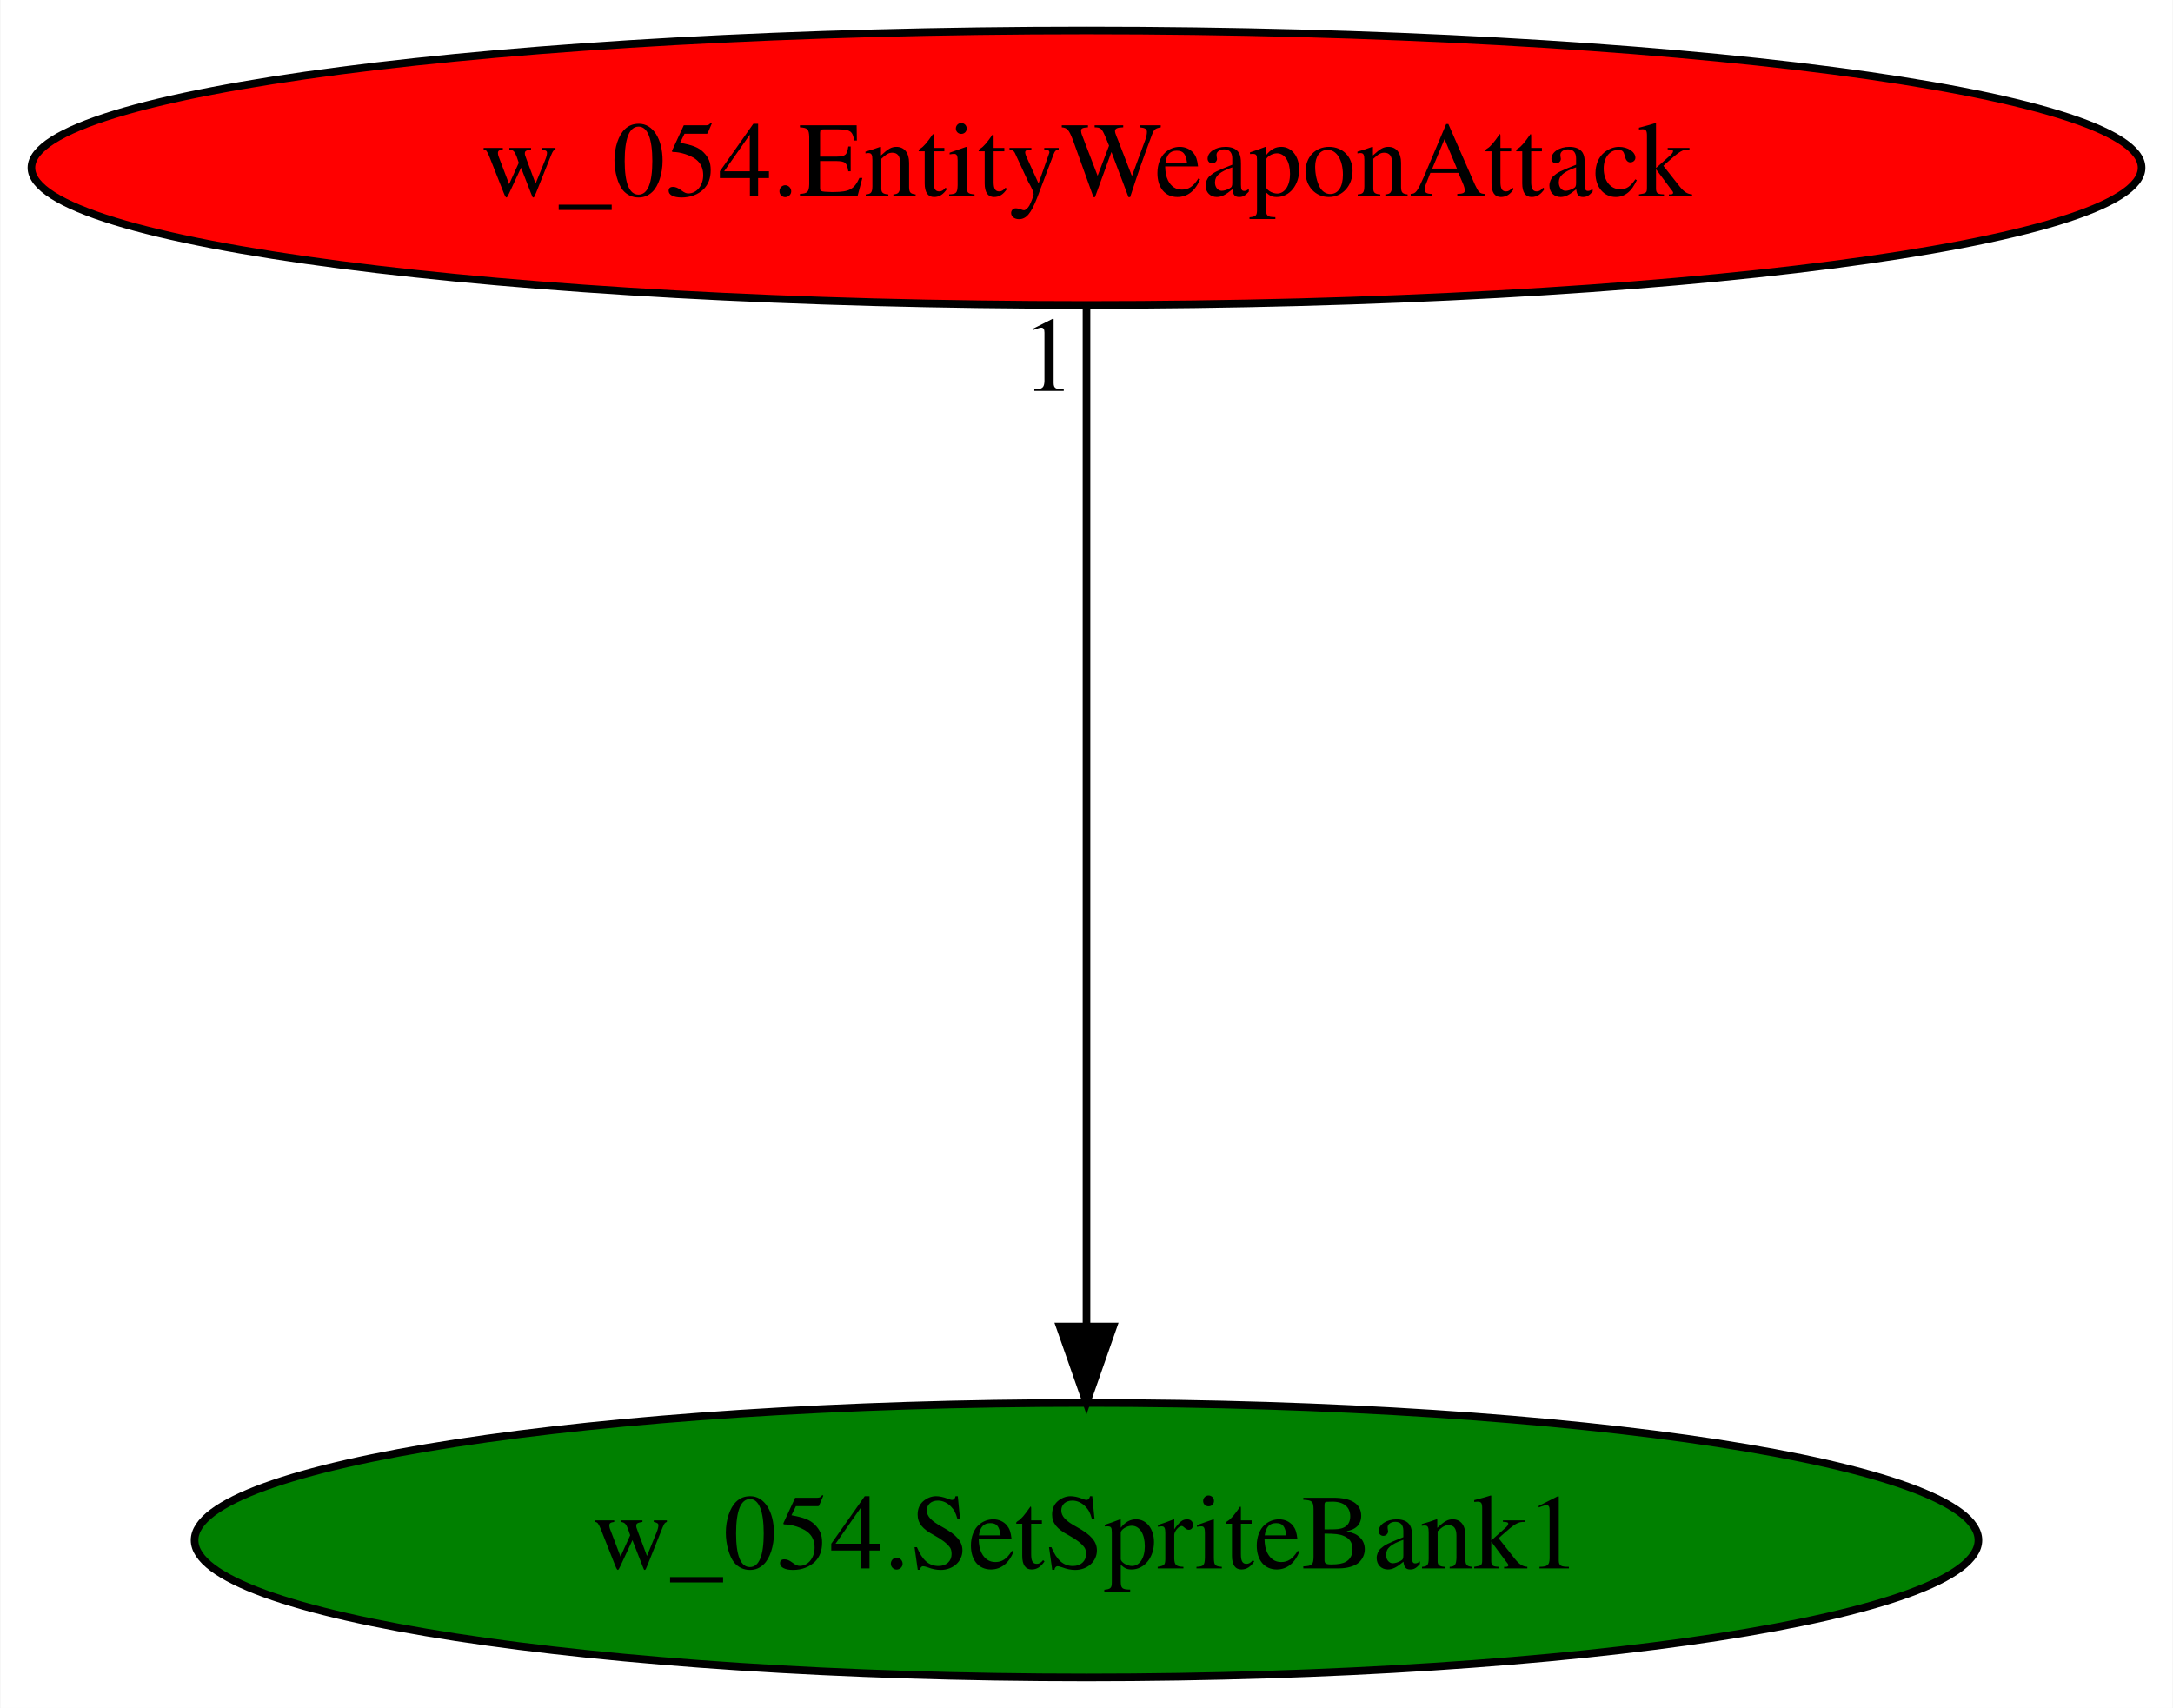
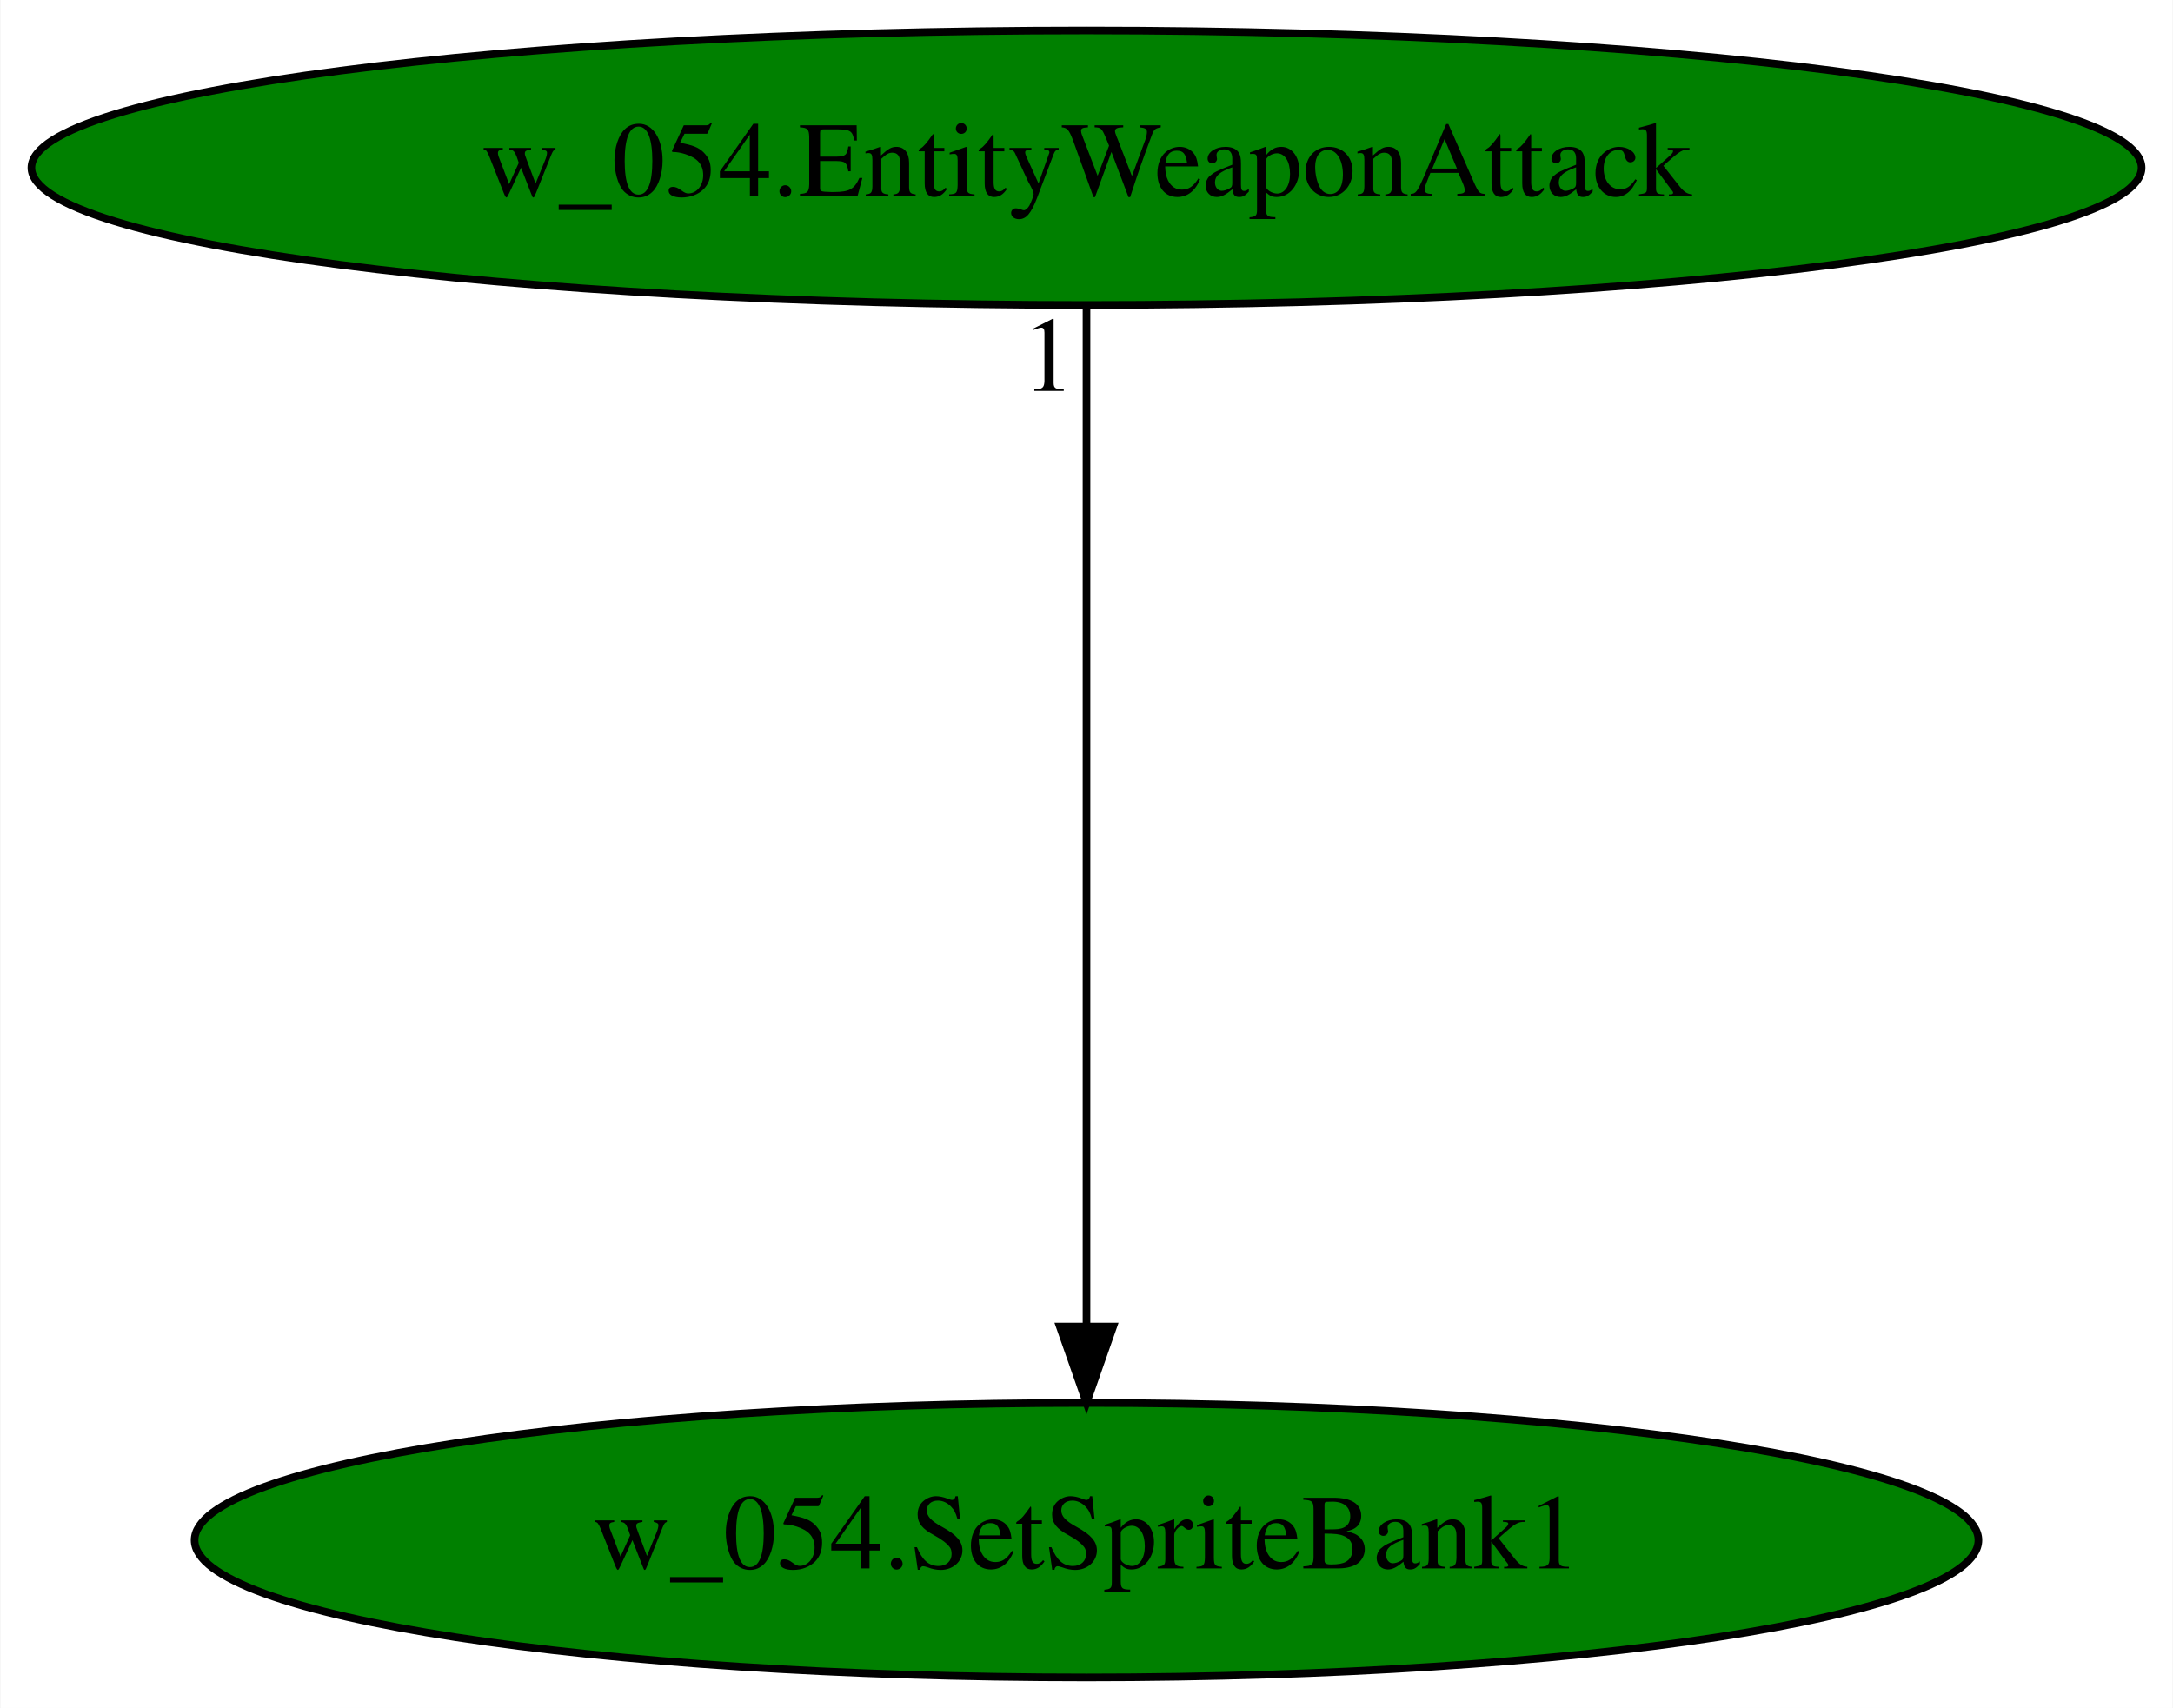
<svg xmlns="http://www.w3.org/2000/svg" xmlns:xlink="http://www.w3.org/1999/xlink" width="285pt" height="224pt" viewBox="0.00 0.00 284.88 224.00">
  <g id="graph0" class="graph" transform="scale(1 1) rotate(0) translate(4 220)">
    <polygon fill="white" stroke="transparent" points="-4,4 -4,-220 280.88,-220 280.88,4 -4,4" />
    <g id="node1" class="node">
      <ellipse fill="green" stroke="black" cx="138.44" cy="-18" rx="116.98" ry="18" />
      <text text-anchor="middle" x="138.44" y="-14.3" font-family="Times,serif" font-size="14.00">w_054.SetSpriteBank1</text>
    </g>
    <g id="node2" class="node">
      <g id="a_node2">
        <a xlink:href="w_054.EntityWeaponAttack.svg" xlink:title="w_054.EntityWeaponAttack">
-           <ellipse fill="red" stroke="black" cx="138.44" cy="-198" rx="138.38" ry="18" />
+           <ellipse fill="green" stroke="black" cx="138.44" cy="-198" rx="138.38" ry="18" />
          <text text-anchor="middle" x="138.44" y="-194.3" font-family="Times,serif" font-size="14.00">w_054.EntityWeaponAttack</text>
        </a>
      </g>
    </g>
    <g id="edge1" class="edge">
      <path fill="none" stroke="black" d="M138.44,-179.93C138.44,-148.97 138.44,-83.3 138.44,-46.13" />
      <polygon fill="black" stroke="black" points="141.94,-46.02 138.44,-36.02 134.94,-46.02 141.94,-46.02" />
      <text text-anchor="middle" x="133.44" y="-168.73" font-family="Times,serif" font-size="14.00">1</text>
    </g>
  </g>
</svg>
